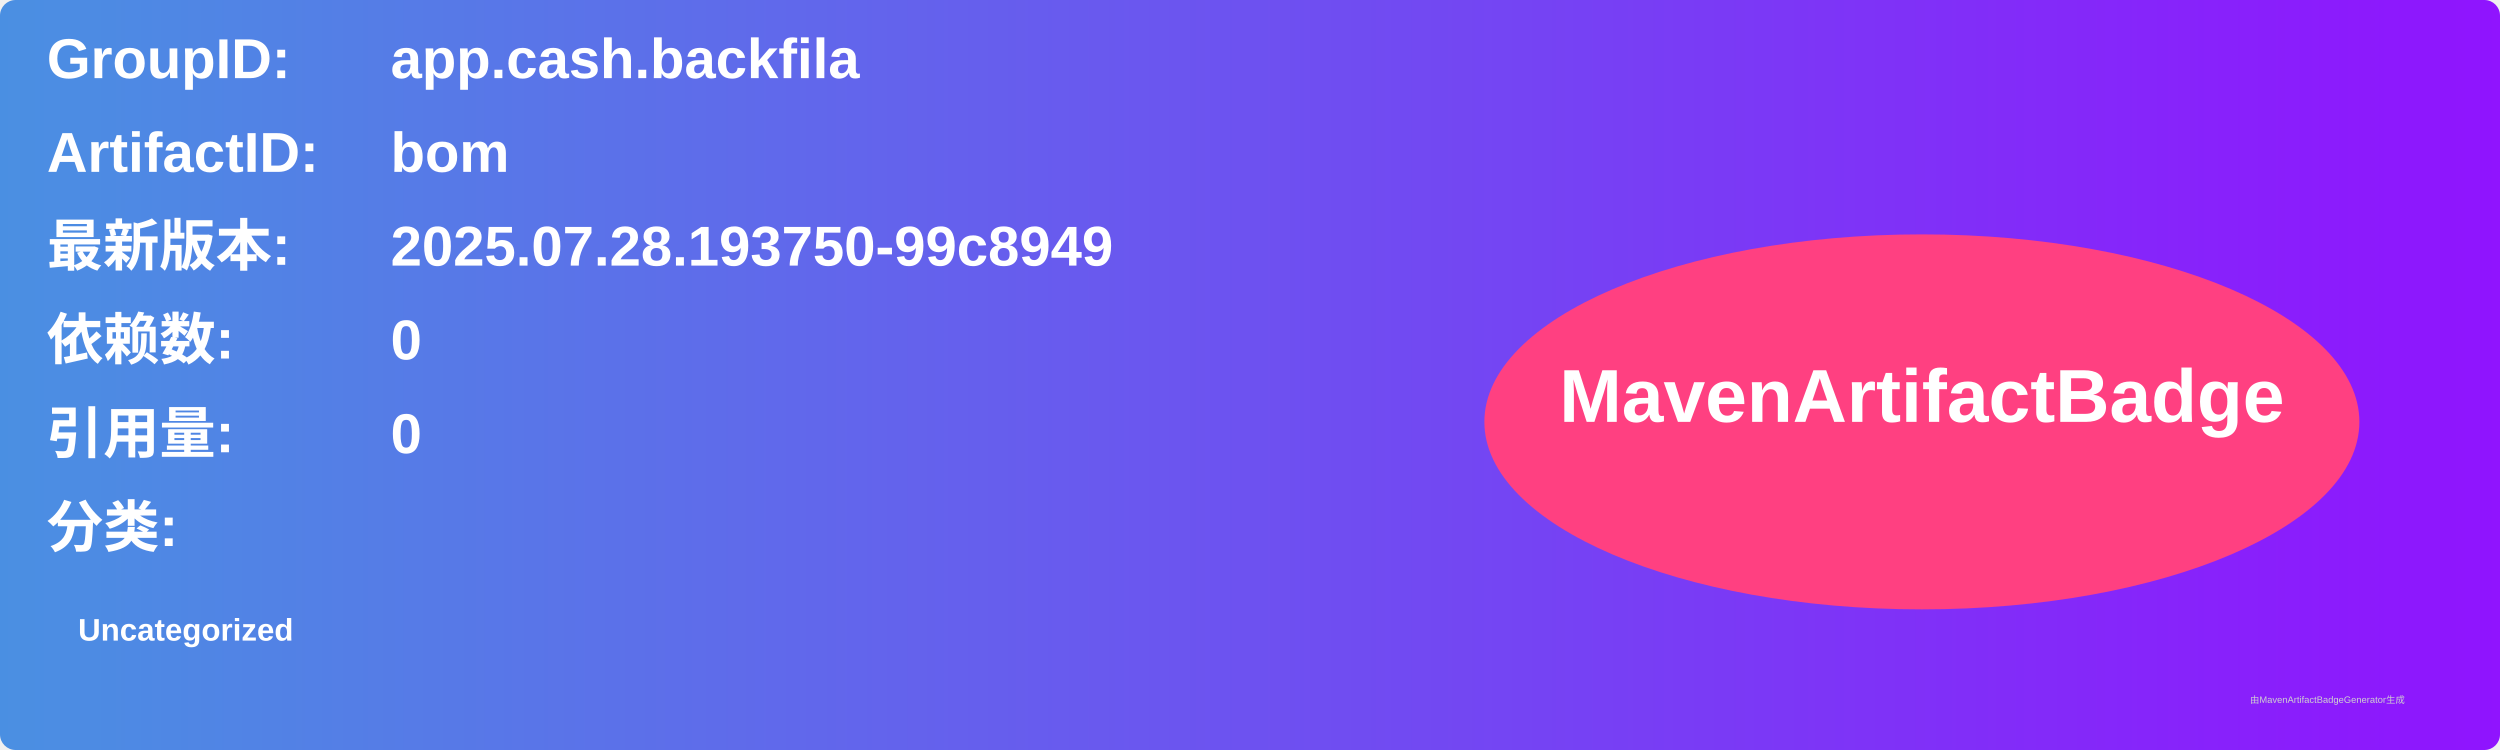
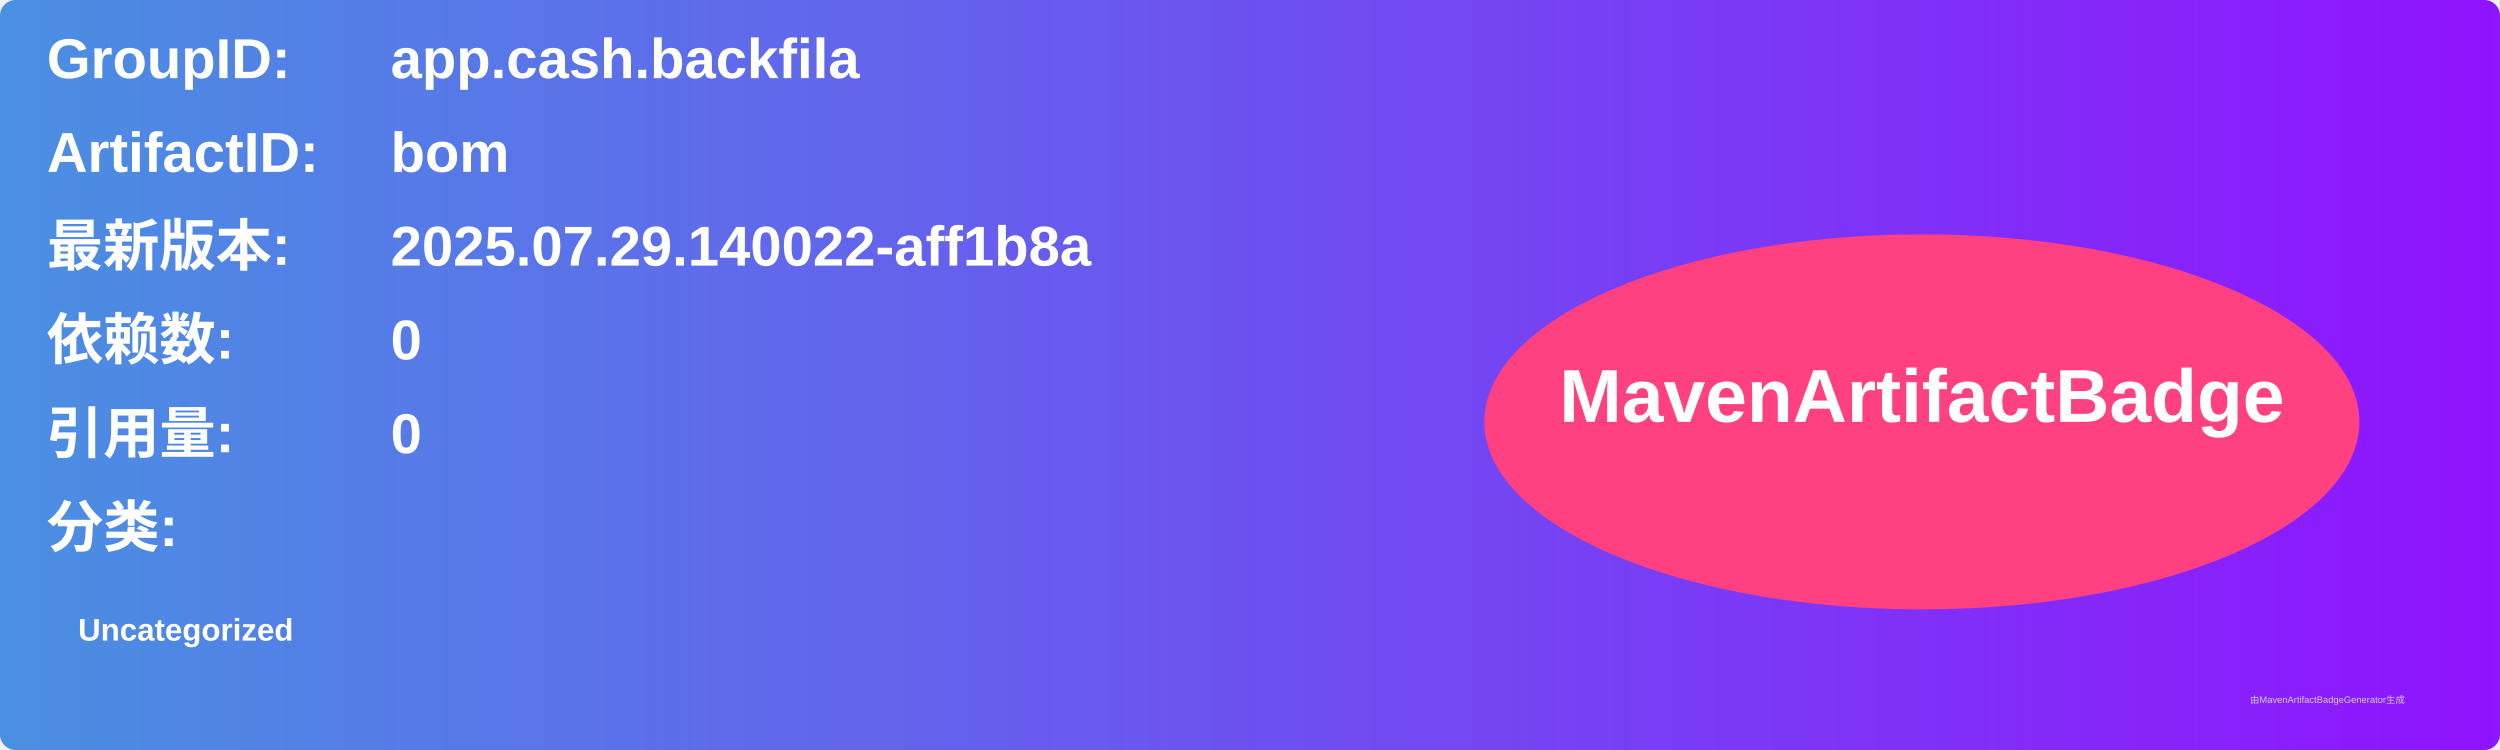
<svg xmlns="http://www.w3.org/2000/svg" width="800" height="240" viewBox="0 0 800 240">
  <linearGradient id="grad" x1="0%" y1="0%" x2="100%" y2="0%">
    <stop offset="0%" stop-color="#4a90e2" />
    <stop offset="100%" stop-color="#9013fe" />
  </linearGradient>
  <rect width="100%" height="100%" rx="5" ry="5" fill="url(#grad)" />
  <g transform="translate(15, 15)">
    <text x="0" y="10" font-family="Arial" font-size="18" fill="white" font-weight="bold" width="260">GroupID:</text>
    <text x="110" y="10" font-family="Arial" font-size="18" fill="white" font-weight="bold" width="460">app.cash.backfila</text>
    <text x="0" y="40" font-family="Arial" font-size="18" fill="white" font-weight="bold" width="260">ArtifactID:</text>
    <text x="110" y="40" font-family="Arial" font-size="18" fill="white" font-weight="bold" width="460">bom</text>
    <text x="0" y="70" font-family="Arial" font-size="18" fill="white" font-weight="bold">最新版本:</text>
    <text x="110" y="70" font-family="Arial" font-size="18" fill="white" font-weight="bold">
-       <tspan font-weight="bold">2025.07.28.193750-99c8949</tspan>
+       <tspan font-weight="bold">2025.07.29.140022-aff1b8a</tspan>
    </text>
    <text x="0" y="100" font-family="Arial" font-size="18" fill="white" font-weight="bold">依赖数: </text>
    <text x="110" y="100" font-family="Arial" font-size="18" fill="white">
      <tspan font-weight="bold">0</tspan>
    </text>
    <text x="0" y="130" font-family="Arial" font-size="18" fill="white" font-weight="bold">引用量: </text>
    <text x="110" y="130" font-family="Arial" font-size="18" fill="white">
      <tspan font-weight="bold">0</tspan>
    </text>
    <text x="0" y="160" font-family="Arial" font-size="18" fill="white" font-weight="bold">分类:</text>
    <text x="10" y="190" font-family="Arial" font-size="10" fill="white">
      <tspan font-weight="bold">Uncategorized</tspan>
    </text>
    <ellipse cx="600" cy="120" rx="140" ry="60" fill="#ff4081" />
    <text x="600" y="120" text-anchor="middle" font-family="Arial" font-size="24" fill="white" font-weight="bold">MavenArtifactBadge</text>
  </g>
  <text x="720" y="225" font-family="Arial" font-size="3" fill="#d0d0d0">由MavenArtifactBadgeGenerator生成</text>
</svg>
